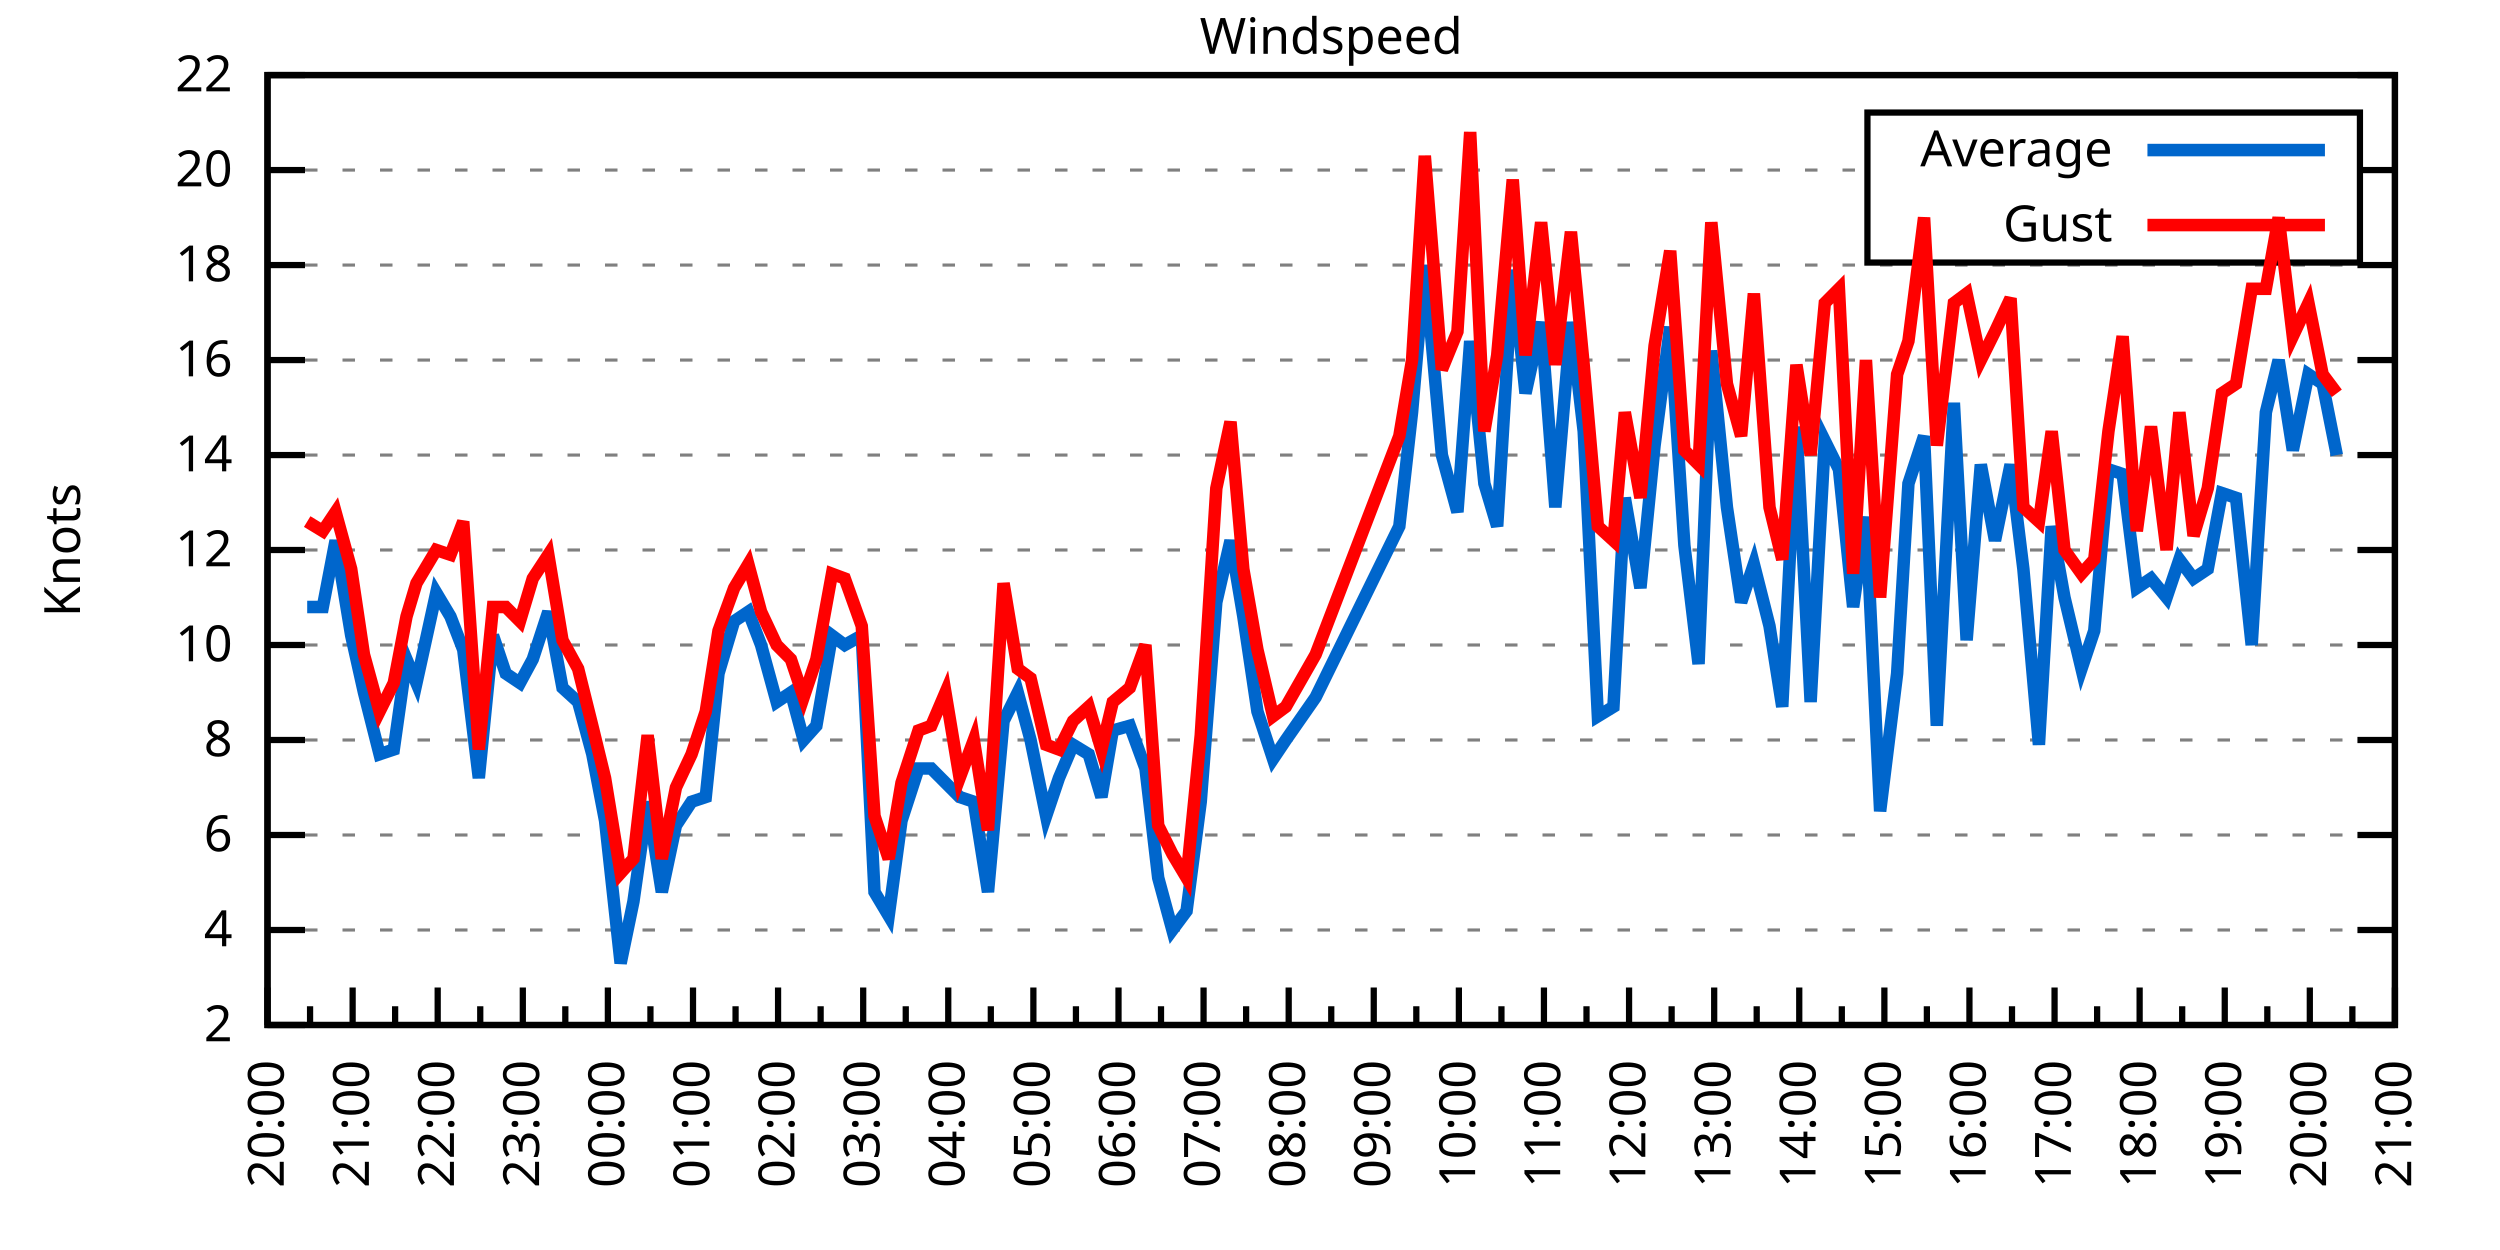
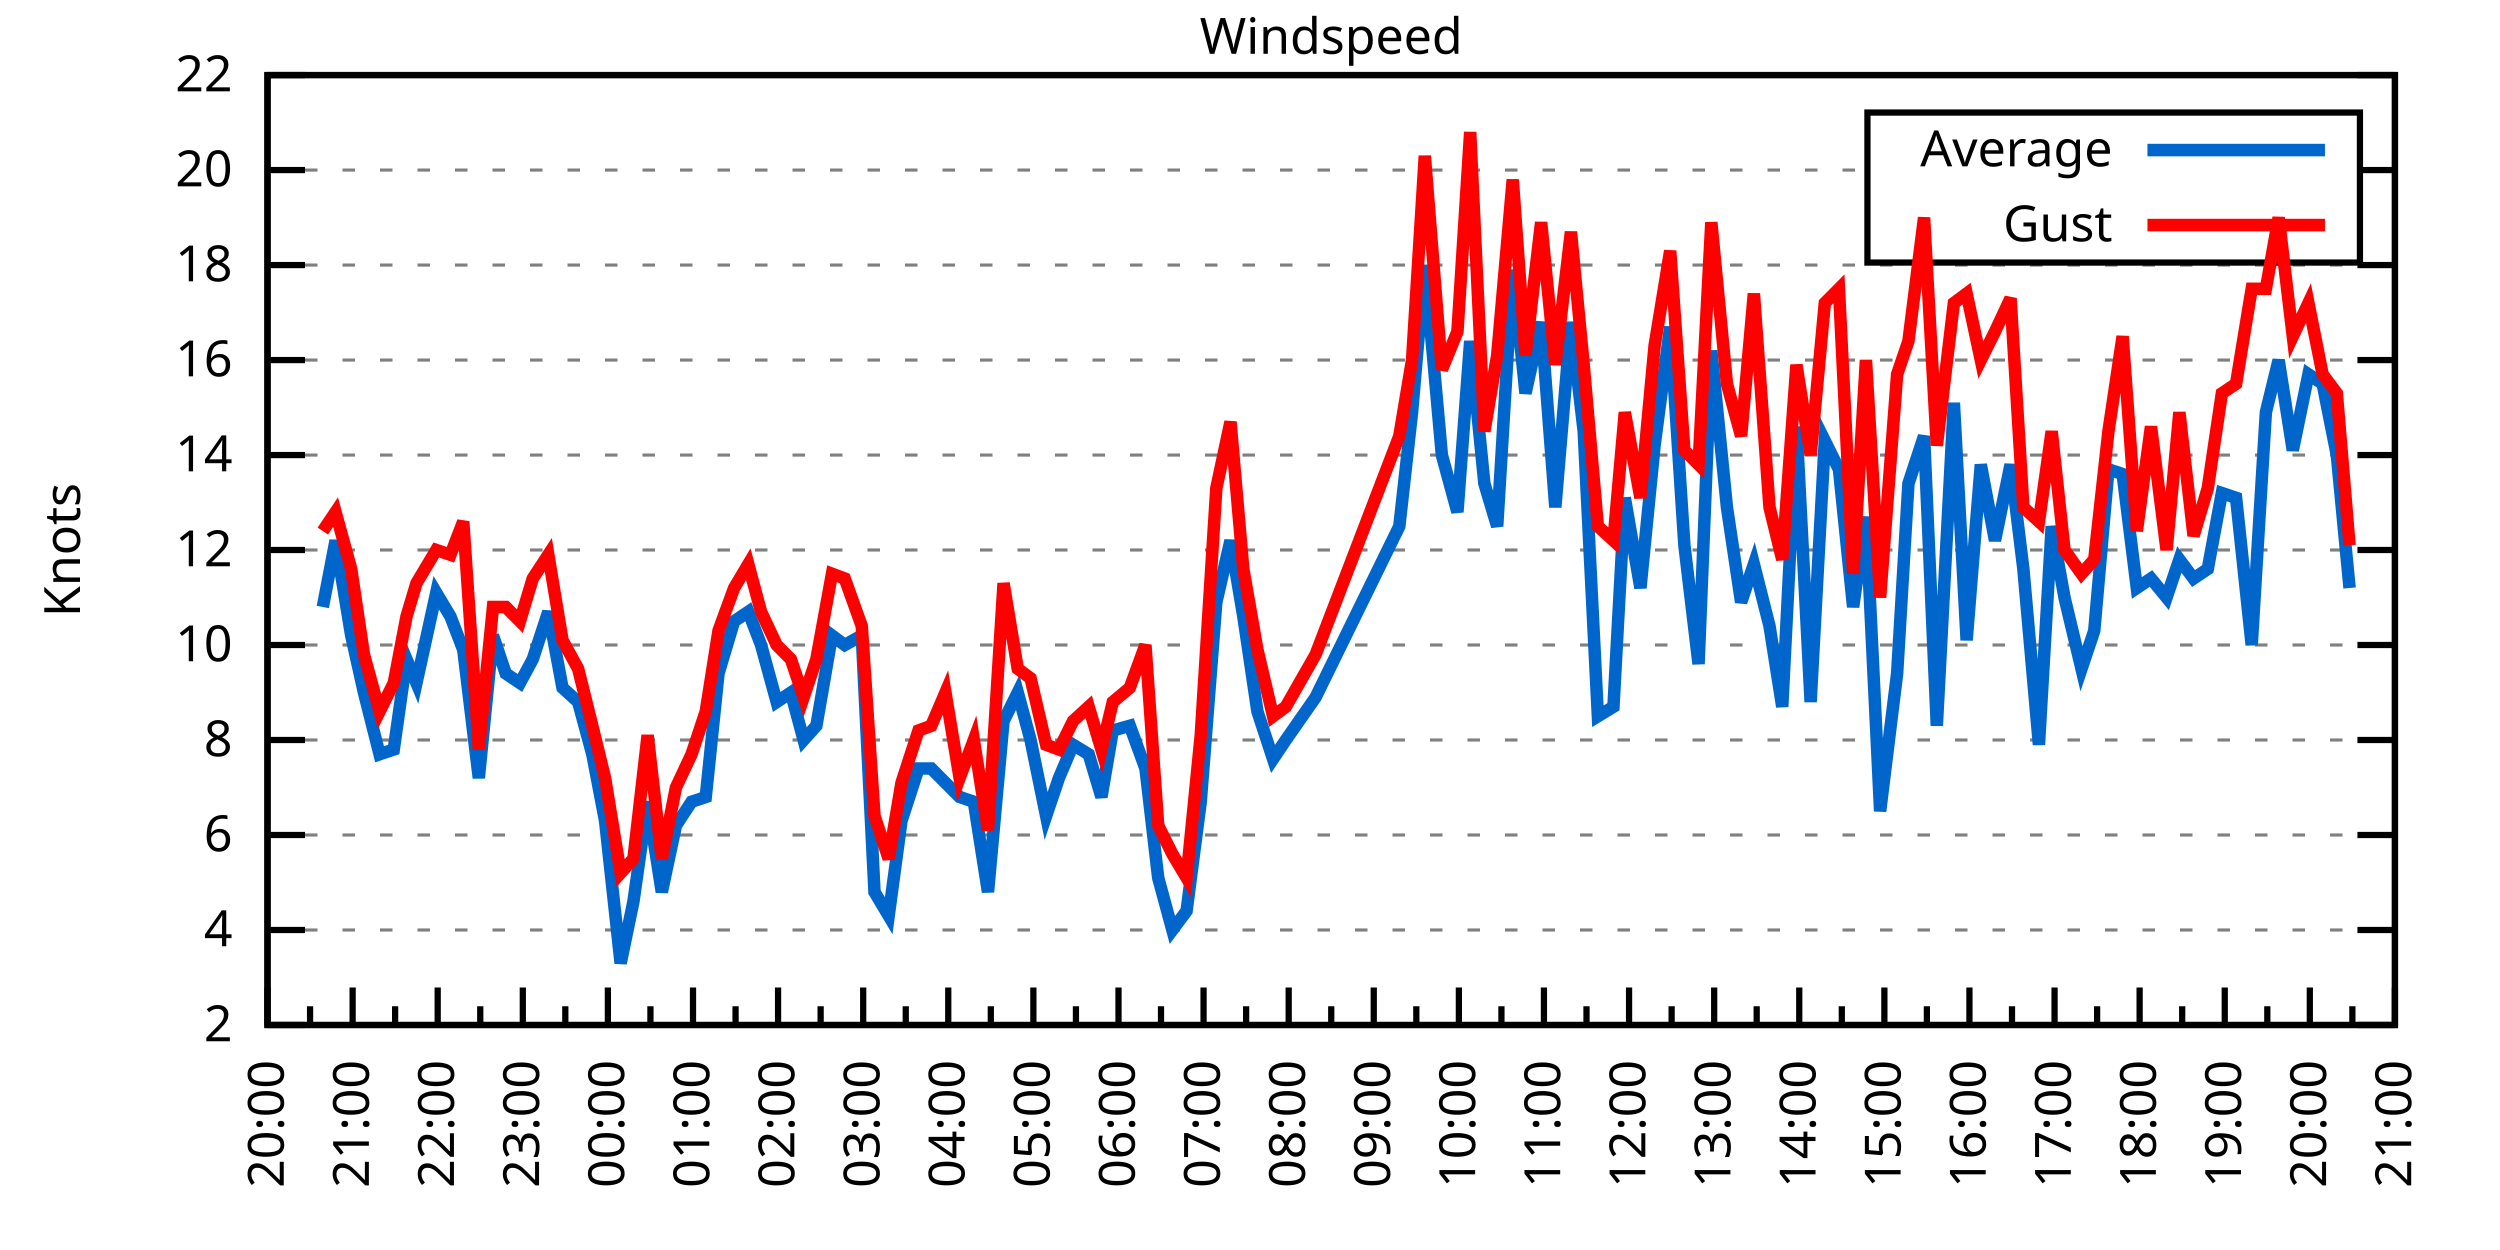
<svg xmlns="http://www.w3.org/2000/svg" xmlns:xlink="http://www.w3.org/1999/xlink" width="400" height="200" viewBox="0 0 400 200">
  <g id="gnuplot_canvas">
    <rect x="0" y="0" width="400" height="200" fill="none" />
    <defs>
      <circle id="gpDot" r="0.5" stroke-width="0.5" stroke="currentColor" />
      <path id="gpPt0" stroke-width="0.333" stroke="currentColor" d="M-1,0 h2 M0,-1 v2" />
      <path id="gpPt1" stroke-width="0.333" stroke="currentColor" d="M-1,-1 L1,1 M1,-1 L-1,1" />
      <path id="gpPt2" stroke-width="0.333" stroke="currentColor" d="M-1,0 L1,0 M0,-1 L0,1 M-1,-1 L1,1 M-1,1 L1,-1" />
      <rect id="gpPt3" stroke-width="0.333" stroke="currentColor" x="-1" y="-1" width="2" height="2" />
      <rect id="gpPt4" stroke-width="0.333" stroke="currentColor" fill="currentColor" x="-1" y="-1" width="2" height="2" />
      <circle id="gpPt5" stroke-width="0.333" stroke="currentColor" cx="0" cy="0" r="1" />
      <use xlink:href="#gpPt5" id="gpPt6" fill="currentColor" stroke="none" />
      <path id="gpPt7" stroke-width="0.333" stroke="currentColor" d="M0,-1.33 L-1.33,0.67 L1.33,0.67 z" />
      <use xlink:href="#gpPt7" id="gpPt8" fill="currentColor" stroke="none" />
      <use xlink:href="#gpPt7" id="gpPt9" stroke="currentColor" transform="rotate(180)" />
      <use xlink:href="#gpPt9" id="gpPt10" fill="currentColor" stroke="none" />
      <use xlink:href="#gpPt3" id="gpPt11" stroke="currentColor" transform="rotate(45)" />
      <use xlink:href="#gpPt11" id="gpPt12" fill="currentColor" stroke="none" />
      <path id="gpPt13" stroke-width="0.333" stroke="currentColor" d="M0,1.330 L1.265,0.411 L0.782,-1.067 L-0.782,-1.076 L-1.265,0.411 z" />
      <use xlink:href="#gpPt13" id="gpPt14" fill="currentColor" stroke="none" />
      <filter id="textbox" filterUnits="objectBoundingBox" x="0" y="0" height="1" width="1">
        <feFlood flood-color="white" flood-opacity="1" result="bgnd" />
        <feComposite in="SourceGraphic" in2="bgnd" operator="atop" />
      </filter>
      <filter id="greybox" filterUnits="objectBoundingBox" x="0" y="0" height="1" width="1">
        <feFlood flood-color="lightgrey" flood-opacity="1" result="grey" />
        <feComposite in="SourceGraphic" in2="grey" operator="atop" />
      </filter>
    </defs>
    <g fill="none" color="white" stroke="currentColor" stroke-width="1.00" stroke-linecap="butt" stroke-linejoin="miter">
</g>
    <g fill="none" color="black" stroke="currentColor" stroke-width="1.00" stroke-linecap="butt" stroke-linejoin="miter">
      <g stroke="none" shape-rendering="crispEdges">
        <polygon fill="rgb(255, 255, 255)" points="42.80,164.00 383.18,164.00 383.18,12.02 42.80,12.02 " />
      </g>
    </g>
    <g fill="none" color="black" stroke="currentColor" stroke-width="1.00" stroke-linecap="butt" stroke-linejoin="miter">
</g>
    <g fill="none" color="black" stroke="black" stroke-width="0.50" stroke-linecap="butt" stroke-linejoin="miter">
</g>
    <g fill="none" color="gray" stroke="currentColor" stroke-width="0.50" stroke-linecap="butt" stroke-linejoin="miter">
      <path stroke="gray" stroke-dasharray="2,4" class="gridline" d="M42.80,164.00 L383.19,164.00  " />
    </g>
    <g fill="none" color="gray" stroke="gray" stroke-width="1.00" stroke-linecap="butt" stroke-linejoin="miter">
</g>
    <g fill="none" color="black" stroke="currentColor" stroke-width="1.00" stroke-linecap="butt" stroke-linejoin="miter">
      <path stroke="black" d="M42.80,164.00 L48.80,164.00 M383.19,164.00 L377.19,164.00  " />
      <g transform="translate(37.20,166.60)" stroke="none" fill="black" font-family="Sans" font-size="8.00" text-anchor="end">
        <text>
          <tspan font-family="Sans"> 2</tspan>
        </text>
      </g>
    </g>
    <g fill="none" color="black" stroke="currentColor" stroke-width="1.00" stroke-linecap="butt" stroke-linejoin="miter">
</g>
    <g fill="none" color="black" stroke="black" stroke-width="0.50" stroke-linecap="butt" stroke-linejoin="miter">
</g>
    <g fill="none" color="gray" stroke="currentColor" stroke-width="0.50" stroke-linecap="butt" stroke-linejoin="miter">
      <path stroke="gray" stroke-dasharray="2,4" class="gridline" d="M42.80,148.80 L383.19,148.80  " />
    </g>
    <g fill="none" color="gray" stroke="gray" stroke-width="1.00" stroke-linecap="butt" stroke-linejoin="miter">
</g>
    <g fill="none" color="black" stroke="currentColor" stroke-width="1.00" stroke-linecap="butt" stroke-linejoin="miter">
      <path stroke="black" d="M42.80,148.80 L48.80,148.80 M383.19,148.80 L377.19,148.80  " />
      <g transform="translate(37.20,151.40)" stroke="none" fill="black" font-family="Sans" font-size="8.00" text-anchor="end">
        <text>
          <tspan font-family="Sans"> 4</tspan>
        </text>
      </g>
    </g>
    <g fill="none" color="black" stroke="currentColor" stroke-width="1.00" stroke-linecap="butt" stroke-linejoin="miter">
</g>
    <g fill="none" color="black" stroke="black" stroke-width="0.50" stroke-linecap="butt" stroke-linejoin="miter">
</g>
    <g fill="none" color="gray" stroke="currentColor" stroke-width="0.50" stroke-linecap="butt" stroke-linejoin="miter">
      <path stroke="gray" stroke-dasharray="2,4" class="gridline" d="M42.80,133.60 L383.19,133.60  " />
    </g>
    <g fill="none" color="gray" stroke="gray" stroke-width="1.00" stroke-linecap="butt" stroke-linejoin="miter">
</g>
    <g fill="none" color="black" stroke="currentColor" stroke-width="1.00" stroke-linecap="butt" stroke-linejoin="miter">
      <path stroke="black" d="M42.80,133.60 L48.80,133.60 M383.19,133.60 L377.19,133.60  " />
      <g transform="translate(37.20,136.20)" stroke="none" fill="black" font-family="Sans" font-size="8.00" text-anchor="end">
        <text>
          <tspan font-family="Sans"> 6</tspan>
        </text>
      </g>
    </g>
    <g fill="none" color="black" stroke="currentColor" stroke-width="1.00" stroke-linecap="butt" stroke-linejoin="miter">
</g>
    <g fill="none" color="black" stroke="black" stroke-width="0.50" stroke-linecap="butt" stroke-linejoin="miter">
</g>
    <g fill="none" color="gray" stroke="currentColor" stroke-width="0.50" stroke-linecap="butt" stroke-linejoin="miter">
      <path stroke="gray" stroke-dasharray="2,4" class="gridline" d="M42.80,118.40 L383.19,118.40  " />
    </g>
    <g fill="none" color="gray" stroke="gray" stroke-width="1.00" stroke-linecap="butt" stroke-linejoin="miter">
</g>
    <g fill="none" color="black" stroke="currentColor" stroke-width="1.00" stroke-linecap="butt" stroke-linejoin="miter">
      <path stroke="black" d="M42.80,118.40 L48.80,118.40 M383.19,118.40 L377.19,118.40  " />
      <g transform="translate(37.20,121.00)" stroke="none" fill="black" font-family="Sans" font-size="8.00" text-anchor="end">
        <text>
          <tspan font-family="Sans"> 8</tspan>
        </text>
      </g>
    </g>
    <g fill="none" color="black" stroke="currentColor" stroke-width="1.00" stroke-linecap="butt" stroke-linejoin="miter">
</g>
    <g fill="none" color="black" stroke="black" stroke-width="0.50" stroke-linecap="butt" stroke-linejoin="miter">
</g>
    <g fill="none" color="gray" stroke="currentColor" stroke-width="0.50" stroke-linecap="butt" stroke-linejoin="miter">
      <path stroke="gray" stroke-dasharray="2,4" class="gridline" d="M42.80,103.20 L383.19,103.20  " />
    </g>
    <g fill="none" color="gray" stroke="gray" stroke-width="1.00" stroke-linecap="butt" stroke-linejoin="miter">
</g>
    <g fill="none" color="black" stroke="currentColor" stroke-width="1.00" stroke-linecap="butt" stroke-linejoin="miter">
      <path stroke="black" d="M42.80,103.20 L48.80,103.20 M383.19,103.20 L377.19,103.20  " />
      <g transform="translate(37.20,105.80)" stroke="none" fill="black" font-family="Sans" font-size="8.00" text-anchor="end">
        <text>
          <tspan font-family="Sans"> 10</tspan>
        </text>
      </g>
    </g>
    <g fill="none" color="black" stroke="currentColor" stroke-width="1.00" stroke-linecap="butt" stroke-linejoin="miter">
</g>
    <g fill="none" color="black" stroke="black" stroke-width="0.50" stroke-linecap="butt" stroke-linejoin="miter">
</g>
    <g fill="none" color="gray" stroke="currentColor" stroke-width="0.50" stroke-linecap="butt" stroke-linejoin="miter">
      <path stroke="gray" stroke-dasharray="2,4" class="gridline" d="M42.80,88.00 L383.19,88.00  " />
    </g>
    <g fill="none" color="gray" stroke="gray" stroke-width="1.00" stroke-linecap="butt" stroke-linejoin="miter">
</g>
    <g fill="none" color="black" stroke="currentColor" stroke-width="1.00" stroke-linecap="butt" stroke-linejoin="miter">
      <path stroke="black" d="M42.80,88.00 L48.80,88.00 M383.19,88.00 L377.19,88.00  " />
      <g transform="translate(37.20,90.60)" stroke="none" fill="black" font-family="Sans" font-size="8.00" text-anchor="end">
        <text>
          <tspan font-family="Sans"> 12</tspan>
        </text>
      </g>
    </g>
    <g fill="none" color="black" stroke="currentColor" stroke-width="1.00" stroke-linecap="butt" stroke-linejoin="miter">
</g>
    <g fill="none" color="black" stroke="black" stroke-width="0.50" stroke-linecap="butt" stroke-linejoin="miter">
</g>
    <g fill="none" color="gray" stroke="currentColor" stroke-width="0.50" stroke-linecap="butt" stroke-linejoin="miter">
      <path stroke="gray" stroke-dasharray="2,4" class="gridline" d="M42.80,72.81 L383.19,72.81  " />
    </g>
    <g fill="none" color="gray" stroke="gray" stroke-width="1.00" stroke-linecap="butt" stroke-linejoin="miter">
</g>
    <g fill="none" color="black" stroke="currentColor" stroke-width="1.00" stroke-linecap="butt" stroke-linejoin="miter">
      <path stroke="black" d="M42.80,72.81 L48.80,72.81 M383.19,72.81 L377.19,72.81  " />
      <g transform="translate(37.20,75.41)" stroke="none" fill="black" font-family="Sans" font-size="8.00" text-anchor="end">
        <text>
          <tspan font-family="Sans"> 14</tspan>
        </text>
      </g>
    </g>
    <g fill="none" color="black" stroke="currentColor" stroke-width="1.00" stroke-linecap="butt" stroke-linejoin="miter">
</g>
    <g fill="none" color="black" stroke="black" stroke-width="0.50" stroke-linecap="butt" stroke-linejoin="miter">
</g>
    <g fill="none" color="gray" stroke="currentColor" stroke-width="0.50" stroke-linecap="butt" stroke-linejoin="miter">
      <path stroke="gray" stroke-dasharray="2,4" class="gridline" d="M42.80,57.61 L383.19,57.61  " />
    </g>
    <g fill="none" color="gray" stroke="gray" stroke-width="1.00" stroke-linecap="butt" stroke-linejoin="miter">
</g>
    <g fill="none" color="black" stroke="currentColor" stroke-width="1.00" stroke-linecap="butt" stroke-linejoin="miter">
      <path stroke="black" d="M42.80,57.61 L48.80,57.61 M383.19,57.61 L377.19,57.61  " />
      <g transform="translate(37.20,60.21)" stroke="none" fill="black" font-family="Sans" font-size="8.00" text-anchor="end">
        <text>
          <tspan font-family="Sans"> 16</tspan>
        </text>
      </g>
    </g>
    <g fill="none" color="black" stroke="currentColor" stroke-width="1.00" stroke-linecap="butt" stroke-linejoin="miter">
</g>
    <g fill="none" color="black" stroke="black" stroke-width="0.50" stroke-linecap="butt" stroke-linejoin="miter">
</g>
    <g fill="none" color="gray" stroke="currentColor" stroke-width="0.50" stroke-linecap="butt" stroke-linejoin="miter">
      <path stroke="gray" stroke-dasharray="2,4" class="gridline" d="M42.80,42.41 L383.19,42.41  " />
    </g>
    <g fill="none" color="gray" stroke="gray" stroke-width="1.00" stroke-linecap="butt" stroke-linejoin="miter">
</g>
    <g fill="none" color="black" stroke="currentColor" stroke-width="1.00" stroke-linecap="butt" stroke-linejoin="miter">
      <path stroke="black" d="M42.80,42.41 L48.80,42.41 M383.19,42.41 L377.19,42.41  " />
      <g transform="translate(37.20,45.01)" stroke="none" fill="black" font-family="Sans" font-size="8.00" text-anchor="end">
        <text>
          <tspan font-family="Sans"> 18</tspan>
        </text>
      </g>
    </g>
    <g fill="none" color="black" stroke="currentColor" stroke-width="1.00" stroke-linecap="butt" stroke-linejoin="miter">
</g>
    <g fill="none" color="black" stroke="black" stroke-width="0.50" stroke-linecap="butt" stroke-linejoin="miter">
</g>
    <g fill="none" color="gray" stroke="currentColor" stroke-width="0.50" stroke-linecap="butt" stroke-linejoin="miter">
      <path stroke="gray" stroke-dasharray="2,4" class="gridline" d="M42.80,27.21 L298.79,27.21 M377.59,27.21 L383.19,27.21  " />
    </g>
    <g fill="none" color="gray" stroke="gray" stroke-width="1.00" stroke-linecap="butt" stroke-linejoin="miter">
</g>
    <g fill="none" color="black" stroke="currentColor" stroke-width="1.00" stroke-linecap="butt" stroke-linejoin="miter">
      <path stroke="black" d="M42.80,27.21 L48.80,27.21 M383.19,27.21 L377.19,27.21  " />
      <g transform="translate(37.20,29.81)" stroke="none" fill="black" font-family="Sans" font-size="8.00" text-anchor="end">
        <text>
          <tspan font-family="Sans"> 20</tspan>
        </text>
      </g>
    </g>
    <g fill="none" color="black" stroke="currentColor" stroke-width="1.00" stroke-linecap="butt" stroke-linejoin="miter">
</g>
    <g fill="none" color="black" stroke="black" stroke-width="0.50" stroke-linecap="butt" stroke-linejoin="miter">
</g>
    <g fill="none" color="gray" stroke="currentColor" stroke-width="0.50" stroke-linecap="butt" stroke-linejoin="miter">
      <path stroke="gray" stroke-dasharray="2,4" class="gridline" d="M42.80,12.01 L383.19,12.01  " />
    </g>
    <g fill="none" color="gray" stroke="gray" stroke-width="1.00" stroke-linecap="butt" stroke-linejoin="miter">
</g>
    <g fill="none" color="black" stroke="currentColor" stroke-width="1.00" stroke-linecap="butt" stroke-linejoin="miter">
      <path stroke="black" d="M42.80,12.01 L48.80,12.01 M383.19,12.01 L377.19,12.01  " />
      <g transform="translate(37.20,14.61)" stroke="none" fill="black" font-family="Sans" font-size="8.00" text-anchor="end">
        <text>
          <tspan font-family="Sans"> 22</tspan>
        </text>
      </g>
    </g>
    <g fill="none" color="black" stroke="currentColor" stroke-width="1.00" stroke-linecap="butt" stroke-linejoin="miter">
      <path stroke="black" d="M42.80,164.00 L42.80,158.00  " />
      <g transform="translate(45.40,169.60) rotate(270)" stroke="none" fill="black" font-family="Sans" font-size="8.00" text-anchor="end">
        <text>
          <tspan font-family="Sans">20:00</tspan>
        </text>
      </g>
    </g>
    <g fill="none" color="black" stroke="currentColor" stroke-width="1.00" stroke-linecap="butt" stroke-linejoin="miter">
      <path stroke="black" d="M49.61,164.00 L49.61,161.00 M56.42,164.00 L56.42,158.00  " />
      <g transform="translate(59.02,169.60) rotate(270)" stroke="none" fill="black" font-family="Sans" font-size="8.00" text-anchor="end">
        <text>
          <tspan font-family="Sans">21:00</tspan>
        </text>
      </g>
    </g>
    <g fill="none" color="black" stroke="currentColor" stroke-width="1.00" stroke-linecap="butt" stroke-linejoin="miter">
      <path stroke="black" d="M63.22,164.00 L63.22,161.00 M70.03,164.00 L70.03,158.00  " />
      <g transform="translate(72.63,169.60) rotate(270)" stroke="none" fill="black" font-family="Sans" font-size="8.00" text-anchor="end">
        <text>
          <tspan font-family="Sans">22:00</tspan>
        </text>
      </g>
    </g>
    <g fill="none" color="black" stroke="currentColor" stroke-width="1.00" stroke-linecap="butt" stroke-linejoin="miter">
      <path stroke="black" d="M76.84,164.00 L76.84,161.00 M83.65,164.00 L83.65,158.00  " />
      <g transform="translate(86.25,169.60) rotate(270)" stroke="none" fill="black" font-family="Sans" font-size="8.00" text-anchor="end">
        <text>
          <tspan font-family="Sans">23:00</tspan>
        </text>
      </g>
    </g>
    <g fill="none" color="black" stroke="currentColor" stroke-width="1.00" stroke-linecap="butt" stroke-linejoin="miter">
      <path stroke="black" d="M90.45,164.00 L90.45,161.00 M97.26,164.00 L97.26,158.00  " />
      <g transform="translate(99.86,169.60) rotate(270)" stroke="none" fill="black" font-family="Sans" font-size="8.00" text-anchor="end">
        <text>
          <tspan font-family="Sans">00:00</tspan>
        </text>
      </g>
    </g>
    <g fill="none" color="black" stroke="currentColor" stroke-width="1.00" stroke-linecap="butt" stroke-linejoin="miter">
      <path stroke="black" d="M104.07,164.00 L104.07,161.00 M110.88,164.00 L110.88,158.00  " />
      <g transform="translate(113.48,169.60) rotate(270)" stroke="none" fill="black" font-family="Sans" font-size="8.00" text-anchor="end">
        <text>
          <tspan font-family="Sans">01:00</tspan>
        </text>
      </g>
    </g>
    <g fill="none" color="black" stroke="currentColor" stroke-width="1.00" stroke-linecap="butt" stroke-linejoin="miter">
      <path stroke="black" d="M117.69,164.00 L117.69,161.00 M124.49,164.00 L124.49,158.00  " />
      <g transform="translate(127.09,169.60) rotate(270)" stroke="none" fill="black" font-family="Sans" font-size="8.00" text-anchor="end">
        <text>
          <tspan font-family="Sans">02:00</tspan>
        </text>
      </g>
    </g>
    <g fill="none" color="black" stroke="currentColor" stroke-width="1.00" stroke-linecap="butt" stroke-linejoin="miter">
      <path stroke="black" d="M131.30,164.00 L131.30,161.00 M138.11,164.00 L138.11,158.00  " />
      <g transform="translate(140.71,169.60) rotate(270)" stroke="none" fill="black" font-family="Sans" font-size="8.00" text-anchor="end">
        <text>
          <tspan font-family="Sans">03:00</tspan>
        </text>
      </g>
    </g>
    <g fill="none" color="black" stroke="currentColor" stroke-width="1.00" stroke-linecap="butt" stroke-linejoin="miter">
      <path stroke="black" d="M144.92,164.00 L144.92,161.00 M151.72,164.00 L151.72,158.00  " />
      <g transform="translate(154.32,169.60) rotate(270)" stroke="none" fill="black" font-family="Sans" font-size="8.00" text-anchor="end">
        <text>
          <tspan font-family="Sans">04:00</tspan>
        </text>
      </g>
    </g>
    <g fill="none" color="black" stroke="currentColor" stroke-width="1.00" stroke-linecap="butt" stroke-linejoin="miter">
      <path stroke="black" d="M158.53,164.00 L158.53,161.00 M165.34,164.00 L165.34,158.00  " />
      <g transform="translate(167.94,169.60) rotate(270)" stroke="none" fill="black" font-family="Sans" font-size="8.00" text-anchor="end">
        <text>
          <tspan font-family="Sans">05:00</tspan>
        </text>
      </g>
    </g>
    <g fill="none" color="black" stroke="currentColor" stroke-width="1.00" stroke-linecap="butt" stroke-linejoin="miter">
      <path stroke="black" d="M172.15,164.00 L172.15,161.00 M178.96,164.00 L178.96,158.00  " />
      <g transform="translate(181.56,169.60) rotate(270)" stroke="none" fill="black" font-family="Sans" font-size="8.00" text-anchor="end">
        <text>
          <tspan font-family="Sans">06:00</tspan>
        </text>
      </g>
    </g>
    <g fill="none" color="black" stroke="currentColor" stroke-width="1.00" stroke-linecap="butt" stroke-linejoin="miter">
      <path stroke="black" d="M185.76,164.00 L185.76,161.00 M192.57,164.00 L192.57,158.00  " />
      <g transform="translate(195.17,169.60) rotate(270)" stroke="none" fill="black" font-family="Sans" font-size="8.00" text-anchor="end">
        <text>
          <tspan font-family="Sans">07:00</tspan>
        </text>
      </g>
    </g>
    <g fill="none" color="black" stroke="currentColor" stroke-width="1.00" stroke-linecap="butt" stroke-linejoin="miter">
      <path stroke="black" d="M199.38,164.00 L199.38,161.00 M206.19,164.00 L206.19,158.00  " />
      <g transform="translate(208.79,169.60) rotate(270)" stroke="none" fill="black" font-family="Sans" font-size="8.00" text-anchor="end">
        <text>
          <tspan font-family="Sans">08:00</tspan>
        </text>
      </g>
    </g>
    <g fill="none" color="black" stroke="currentColor" stroke-width="1.00" stroke-linecap="butt" stroke-linejoin="miter">
      <path stroke="black" d="M213.00,164.00 L213.00,161.00 M219.80,164.00 L219.80,158.00  " />
      <g transform="translate(222.40,169.60) rotate(270)" stroke="none" fill="black" font-family="Sans" font-size="8.00" text-anchor="end">
        <text>
          <tspan font-family="Sans">09:00</tspan>
        </text>
      </g>
    </g>
    <g fill="none" color="black" stroke="currentColor" stroke-width="1.00" stroke-linecap="butt" stroke-linejoin="miter">
      <path stroke="black" d="M226.61,164.00 L226.61,161.00 M233.42,164.00 L233.42,158.00  " />
      <g transform="translate(236.02,169.60) rotate(270)" stroke="none" fill="black" font-family="Sans" font-size="8.00" text-anchor="end">
        <text>
          <tspan font-family="Sans">10:00</tspan>
        </text>
      </g>
    </g>
    <g fill="none" color="black" stroke="currentColor" stroke-width="1.00" stroke-linecap="butt" stroke-linejoin="miter">
      <path stroke="black" d="M240.23,164.00 L240.23,161.00 M247.03,164.00 L247.03,158.00  " />
      <g transform="translate(249.63,169.60) rotate(270)" stroke="none" fill="black" font-family="Sans" font-size="8.00" text-anchor="end">
        <text>
          <tspan font-family="Sans">11:00</tspan>
        </text>
      </g>
    </g>
    <g fill="none" color="black" stroke="currentColor" stroke-width="1.00" stroke-linecap="butt" stroke-linejoin="miter">
      <path stroke="black" d="M253.84,164.00 L253.84,161.00 M260.65,164.00 L260.65,158.00  " />
      <g transform="translate(263.25,169.60) rotate(270)" stroke="none" fill="black" font-family="Sans" font-size="8.00" text-anchor="end">
        <text>
          <tspan font-family="Sans">12:00</tspan>
        </text>
      </g>
    </g>
    <g fill="none" color="black" stroke="currentColor" stroke-width="1.00" stroke-linecap="butt" stroke-linejoin="miter">
      <path stroke="black" d="M267.46,164.00 L267.46,161.00 M274.27,164.00 L274.27,158.00  " />
      <g transform="translate(276.87,169.60) rotate(270)" stroke="none" fill="black" font-family="Sans" font-size="8.00" text-anchor="end">
        <text>
          <tspan font-family="Sans">13:00</tspan>
        </text>
      </g>
    </g>
    <g fill="none" color="black" stroke="currentColor" stroke-width="1.00" stroke-linecap="butt" stroke-linejoin="miter">
      <path stroke="black" d="M281.07,164.00 L281.07,161.00 M287.88,164.00 L287.88,158.00  " />
      <g transform="translate(290.48,169.60) rotate(270)" stroke="none" fill="black" font-family="Sans" font-size="8.00" text-anchor="end">
        <text>
          <tspan font-family="Sans">14:00</tspan>
        </text>
      </g>
    </g>
    <g fill="none" color="black" stroke="currentColor" stroke-width="1.00" stroke-linecap="butt" stroke-linejoin="miter">
      <path stroke="black" d="M294.69,164.00 L294.69,161.00 M301.50,164.00 L301.50,158.00  " />
      <g transform="translate(304.10,169.60) rotate(270)" stroke="none" fill="black" font-family="Sans" font-size="8.00" text-anchor="end">
        <text>
          <tspan font-family="Sans">15:00</tspan>
        </text>
      </g>
    </g>
    <g fill="none" color="black" stroke="currentColor" stroke-width="1.00" stroke-linecap="butt" stroke-linejoin="miter">
      <path stroke="black" d="M308.30,164.00 L308.30,161.00 M315.11,164.00 L315.11,158.00  " />
      <g transform="translate(317.71,169.60) rotate(270)" stroke="none" fill="black" font-family="Sans" font-size="8.00" text-anchor="end">
        <text>
          <tspan font-family="Sans">16:00</tspan>
        </text>
      </g>
    </g>
    <g fill="none" color="black" stroke="currentColor" stroke-width="1.00" stroke-linecap="butt" stroke-linejoin="miter">
      <path stroke="black" d="M321.92,164.00 L321.92,161.00 M328.73,164.00 L328.73,158.00  " />
      <g transform="translate(331.33,169.60) rotate(270)" stroke="none" fill="black" font-family="Sans" font-size="8.00" text-anchor="end">
        <text>
          <tspan font-family="Sans">17:00</tspan>
        </text>
      </g>
    </g>
    <g fill="none" color="black" stroke="currentColor" stroke-width="1.00" stroke-linecap="butt" stroke-linejoin="miter">
      <path stroke="black" d="M335.54,164.00 L335.54,161.00 M342.34,164.00 L342.34,158.00  " />
      <g transform="translate(344.94,169.60) rotate(270)" stroke="none" fill="black" font-family="Sans" font-size="8.00" text-anchor="end">
        <text>
          <tspan font-family="Sans">18:00</tspan>
        </text>
      </g>
    </g>
    <g fill="none" color="black" stroke="currentColor" stroke-width="1.00" stroke-linecap="butt" stroke-linejoin="miter">
      <path stroke="black" d="M349.15,164.00 L349.15,161.00 M355.96,164.00 L355.96,158.00  " />
      <g transform="translate(358.56,169.60) rotate(270)" stroke="none" fill="black" font-family="Sans" font-size="8.00" text-anchor="end">
        <text>
          <tspan font-family="Sans">19:00</tspan>
        </text>
      </g>
    </g>
    <g fill="none" color="black" stroke="currentColor" stroke-width="1.00" stroke-linecap="butt" stroke-linejoin="miter">
      <path stroke="black" d="M362.77,164.00 L362.77,161.00 M369.57,164.00 L369.57,158.00  " />
      <g transform="translate(372.17,169.60) rotate(270)" stroke="none" fill="black" font-family="Sans" font-size="8.00" text-anchor="end">
        <text>
          <tspan font-family="Sans">20:00</tspan>
        </text>
      </g>
    </g>
    <g fill="none" color="black" stroke="currentColor" stroke-width="1.00" stroke-linecap="butt" stroke-linejoin="miter">
      <path stroke="black" d="M376.38,164.00 L376.38,161.00 M383.19,164.00 L383.19,158.00  " />
      <g transform="translate(385.79,169.60) rotate(270)" stroke="none" fill="black" font-family="Sans" font-size="8.00" text-anchor="end">
        <text>
          <tspan font-family="Sans">21:00</tspan>
        </text>
      </g>
    </g>
    <g fill="none" color="black" stroke="currentColor" stroke-width="1.00" stroke-linecap="butt" stroke-linejoin="miter">
</g>
    <g fill="none" color="black" stroke="currentColor" stroke-width="1.00" stroke-linecap="butt" stroke-linejoin="miter">
      <path stroke="black" d="M42.80,12.01 L42.80,164.00 L383.19,164.00 L383.19,12.01 L42.80,12.01 Z  " />
    </g>
    <g fill="none" color="black" stroke="currentColor" stroke-width="1.00" stroke-linecap="butt" stroke-linejoin="miter">
      <g transform="translate(12.80,88.01) rotate(270)" stroke="none" fill="black" font-family="Sans" font-size="8.00" text-anchor="middle">
        <text>
          <tspan font-family="Sans">Knots</tspan>
        </text>
      </g>
    </g>
    <g fill="none" color="black" stroke="currentColor" stroke-width="1.00" stroke-linecap="butt" stroke-linejoin="miter">
</g>
    <g fill="none" color="black" stroke="currentColor" stroke-width="1.00" stroke-linecap="butt" stroke-linejoin="miter">
      <path stroke="black" d="M298.79,42.01 L298.79,18.01 L377.59,18.01 L377.59,42.01 L298.79,42.01 Z  " />
    </g>
    <g id="Windspeed_plot_1">
      <g fill="none" color="white" stroke="black" stroke-width="2.00" stroke-linecap="butt" stroke-linejoin="miter">
</g>
      <g fill="none" color="black" stroke="currentColor" stroke-width="2.00" stroke-linecap="butt" stroke-linejoin="miter">
        <g transform="translate(337.99,26.61)" stroke="none" fill="black" font-family="Sans" font-size="8.00" text-anchor="end">
          <text>
            <tspan font-family="Sans">Average</tspan>
          </text>
        </g>
      </g>
      <g fill="none" color="black" stroke="currentColor" stroke-width="2.00" stroke-linecap="butt" stroke-linejoin="miter">
-         <path stroke="rgb(  0, 102, 204)" d="M343.59,24.01 L371.99,24.01 M49.15,97.12 L51.65,97.12 L53.69,86.49 L56.19,101.68 L58.23,110.80 L60.73,120.68   L63.00,119.92 L65.04,105.48 L66.63,109.28 L69.80,94.84 L72.07,98.64 L74.12,103.96 L76.61,124.48 L78.88,101.68   L80.92,107.76 L83.19,109.28 L85.24,105.48 L87.73,97.88 L90.00,110.04 L92.50,112.32 L94.77,120.68 L96.81,131.32   L99.30,154.12 L101.35,144.24 L103.62,128.28 L105.89,142.72 L108.15,132.08 L110.65,128.28 L112.92,127.52 L114.96,107.76   L117.46,99.40 L119.73,97.88 L121.77,103.20 L124.27,112.32 L126.54,110.80 L128.58,118.40 L130.62,116.12 L133.12,101.68   L135.16,103.20 L137.88,101.68 L139.92,142.72 L142.19,146.52 L144.24,131.32 L146.96,122.96 L149.00,122.96 L151.27,125.24   L153.54,127.52 L155.81,128.28 L158.08,142.72 L160.57,115.36 L162.84,110.80 L164.89,118.40 L167.38,130.56 L169.43,124.48   L171.69,119.16 L174.19,120.68 L176.23,127.52 L178.05,116.88 L180.77,116.12 L183.27,122.96 L185.31,140.44 L187.58,148.80   L189.85,145.76 L192.12,128.28 L194.61,96.36 L196.88,86.49 L198.93,98.64 L201.19,113.84 L203.69,121.44 L205.73,118.40   L210.50,111.56 L223.89,84.21 L225.93,65.97 L227.97,42.41 L230.70,72.81 L233.19,81.93 L235.23,54.57 L237.50,77.37   L239.55,84.21 L242.04,43.17 L244.08,62.93 L246.58,51.53 L248.85,81.17 L251.35,51.53 L253.39,69.01 L255.66,114.60   L258.15,113.08 L259.97,79.65 L262.47,94.08 L264.73,71.29 L267.23,52.29 L269.50,87.25 L271.77,106.24 L273.81,56.09   L276.31,81.17 L278.58,96.36 L280.62,90.28 L283.12,100.16 L285.16,113.08 L287.43,68.25 L289.70,112.32 L291.97,70.53   L294.23,75.09 L296.50,97.12 L298.55,82.69 L300.82,129.80 L303.54,107.76 L305.35,77.37 L307.85,69.77 L309.89,116.12   L312.62,64.45 L314.66,102.44 L316.93,74.33 L319.20,86.49 L321.69,74.33 L323.74,91.04 L326.23,119.16 L328.27,84.21   L330.32,95.60 L333.04,107.00 L335.08,100.92 L337.35,75.09 L339.62,75.85 L341.89,94.08 L344.16,92.56 L346.65,95.60   L348.70,89.52 L350.97,92.56 L353.24,91.04 L355.50,78.89 L357.77,79.65 L360.27,103.20 L362.54,65.97 L364.58,57.61   L366.85,72.05 L369.35,59.89 L371.62,61.41 L373.89,72.81  " />
+         <path stroke="rgb(  0, 102, 204)" d="M343.59,24.01 L371.99,24.01 M51.65,97.12 L53.69,86.49 L56.19,101.68 L58.23,110.80 L60.73,120.68 L63.00,119.92   L65.04,105.48 L66.63,109.28 L69.80,94.84 L72.07,98.64 L74.12,103.96 L76.61,124.48 L78.88,101.68 L80.92,107.76   L83.19,109.28 L85.24,105.48 L87.73,97.88 L90.00,110.04 L92.50,112.32 L94.77,120.68 L96.81,131.32 L99.30,154.12   L101.35,144.24 L103.62,128.28 L105.89,142.72 L108.15,132.08 L110.65,128.28 L112.92,127.52 L114.96,107.76 L117.46,99.40   L119.73,97.88 L121.77,103.20 L124.27,112.32 L126.54,110.80 L128.58,118.40 L130.62,116.12 L133.12,101.68 L135.16,103.20   L137.88,101.68 L139.92,142.72 L142.19,146.52 L144.24,131.32 L146.96,122.96 L149.00,122.96 L151.27,125.24 L153.54,127.52   L155.81,128.28 L158.08,142.72 L160.57,115.36 L162.84,110.80 L164.89,118.40 L167.38,130.56 L169.43,124.48 L171.69,119.16   L174.19,120.68 L176.23,127.52 L178.05,116.88 L180.77,116.12 L183.27,122.96 L185.31,140.44 L187.58,148.80 L189.85,145.76   L192.12,128.28 L194.61,96.36 L196.88,86.49 L198.93,98.64 L201.19,113.84 L203.69,121.44 L205.73,118.40 L210.50,111.56   L223.89,84.21 L225.93,65.97 L227.97,42.41 L230.70,72.81 L233.19,81.93 L235.23,54.57 L237.50,77.37 L239.55,84.21   L242.04,43.17 L244.08,62.93 L246.58,51.53 L248.85,81.17 L251.35,51.53 L253.39,69.01 L255.66,114.60 L258.15,113.08   L259.97,79.65 L262.47,94.08 L264.73,71.29 L267.23,52.29 L269.50,87.25 L271.77,106.24 L273.81,56.09 L276.31,81.17   L278.58,96.36 L280.62,90.28 L283.12,100.16 L285.16,113.08 L287.43,68.25 L289.70,112.32 L291.97,70.53 L294.23,75.09   L296.50,97.12 L298.55,82.69 L300.82,129.80 L303.54,107.76 L305.35,77.37 L307.85,69.77 L309.89,116.12 L312.62,64.45   L314.66,102.44 L316.93,74.33 L319.20,86.49 L321.69,74.33 L323.74,91.04 L326.23,119.16 L328.27,84.21 L330.32,95.60   L333.04,107.00 L335.08,100.92 L337.35,75.09 L339.62,75.85 L341.89,94.08 L344.16,92.56 L346.65,95.60 L348.70,89.52   L350.97,92.56 L353.24,91.04 L355.50,78.89 L357.77,79.65 L360.27,103.20 L362.54,65.97 L364.58,57.61 L366.85,72.05   L369.35,59.89 L371.62,61.41 L373.89,72.81 L375.93,94.08  " />
      </g>
    </g>
    <g id="Windspeed_plot_2">
      <g fill="none" color="black" stroke="currentColor" stroke-width="2.00" stroke-linecap="butt" stroke-linejoin="miter">
        <g transform="translate(337.99,38.61)" stroke="none" fill="black" font-family="Sans" font-size="8.00" text-anchor="end">
          <text>
            <tspan font-family="Sans">Gust</tspan>
          </text>
        </g>
      </g>
      <g fill="none" color="black" stroke="currentColor" stroke-width="2.00" stroke-linecap="butt" stroke-linejoin="miter">
-         <path stroke="rgb(255,   0,   0)" d="M343.59,36.01 L371.99,36.01 M49.15,83.45 L51.65,84.97 L53.69,81.93 L56.19,91.04 L58.23,104.72 L60.73,113.84   L63.00,109.28 L65.04,98.64 L66.63,93.32 L69.80,88.00 L72.07,88.76 L74.12,83.45 L76.61,119.92 L78.88,97.12   L80.92,97.12 L83.19,99.40 L85.24,92.56 L87.73,88.76 L90.00,102.44 L92.50,107.00 L94.77,116.12 L96.81,124.48   L99.30,139.68 L101.35,137.40 L103.62,117.64 L105.89,137.40 L108.15,126.00 L110.65,120.68 L112.92,113.84 L114.96,100.92   L117.46,94.08 L119.73,90.28 L121.77,97.88 L124.27,103.20 L126.54,105.48 L128.58,111.56 L130.62,105.48 L133.12,91.80   L135.16,92.56 L137.88,100.16 L139.92,130.56 L142.19,137.40 L144.24,125.24 L146.96,116.88 L149.00,116.12 L151.27,110.80   L153.54,124.48 L155.81,118.40 L158.08,132.84 L160.57,93.32 L162.84,107.00 L164.89,108.52 L167.38,119.16 L169.43,119.92   L171.69,115.36 L174.19,113.08 L176.23,119.92 L178.05,112.32 L180.77,110.04 L183.27,103.20 L185.31,132.08 L187.58,136.64   L189.85,140.44 L192.12,117.64 L194.61,78.13 L196.88,67.49 L198.93,91.04 L201.19,103.96 L203.69,114.60 L205.73,113.08   L210.50,104.72 L223.89,69.77 L225.93,57.61 L227.97,24.93 L230.70,59.13 L233.19,53.05 L235.23,21.13 L237.50,69.01   L239.55,56.85 L242.04,28.73 L244.08,56.85 L246.58,35.57 L248.85,58.37 L251.35,37.09 L253.39,58.37 L255.66,84.21   L258.15,86.49 L259.97,65.97 L262.47,79.65 L264.73,55.33 L267.23,40.13 L269.50,72.05 L271.77,74.33 L273.81,35.57   L276.31,61.41 L278.58,69.77 L280.62,46.97 L283.12,81.17 L285.16,89.52 L287.43,58.37 L289.70,72.81 L291.97,48.49   L294.23,46.21 L296.50,91.80 L298.55,57.61 L300.82,95.60 L303.54,59.89 L305.35,54.57 L307.85,34.81 L309.89,71.29   L312.62,48.49 L314.66,46.97 L316.93,57.61 L319.20,53.05 L321.69,47.73 L323.74,81.17 L326.23,83.45 L328.27,69.01   L330.32,88.00 L333.04,91.80 L335.08,89.52 L337.35,69.01 L339.62,53.81 L341.89,84.97 L344.16,68.25 L346.65,88.00   L348.70,65.97 L350.97,85.73 L353.24,78.13 L355.50,62.93 L357.77,61.41 L360.27,46.21 L362.54,46.21 L364.58,34.81   L366.85,53.81 L369.35,48.49 L371.62,59.89 L373.89,62.93  " />
+         <path stroke="rgb(255,   0,   0)" d="M343.59,36.01 L371.99,36.01 M51.65,84.97 L53.69,81.93 L56.19,91.04 L58.23,104.72 L60.73,113.84 L63.00,109.28   L65.04,98.64 L66.63,93.32 L69.80,88.00 L72.07,88.76 L74.12,83.45 L76.61,119.92 L78.88,97.12 L80.92,97.12   L83.19,99.40 L85.24,92.56 L87.73,88.76 L90.00,102.44 L92.50,107.00 L94.77,116.12 L96.81,124.48 L99.30,139.68   L101.35,137.40 L103.62,117.64 L105.89,137.40 L108.15,126.00 L110.65,120.68 L112.92,113.84 L114.96,100.92 L117.46,94.08   L119.73,90.28 L121.77,97.88 L124.27,103.20 L126.54,105.48 L128.58,111.56 L130.62,105.48 L133.12,91.80 L135.16,92.56   L137.88,100.16 L139.92,130.56 L142.19,137.40 L144.24,125.24 L146.96,116.88 L149.00,116.12 L151.27,110.80 L153.54,124.48   L155.81,118.40 L158.08,132.84 L160.57,93.32 L162.84,107.00 L164.89,108.52 L167.38,119.16 L169.43,119.92 L171.69,115.36   L174.19,113.08 L176.23,119.92 L178.05,112.32 L180.77,110.04 L183.27,103.20 L185.31,132.08 L187.58,136.64 L189.85,140.44   L192.12,117.64 L194.61,78.13 L196.88,67.49 L198.93,91.04 L201.19,103.96 L203.69,114.60 L205.73,113.08 L210.50,104.72   L223.89,69.77 L225.93,57.61 L227.97,24.93 L230.70,59.13 L233.19,53.05 L235.23,21.13 L237.50,69.01 L239.55,56.85   L242.04,28.73 L244.08,56.85 L246.58,35.57 L248.85,58.37 L251.35,37.09 L253.39,58.37 L255.66,84.21 L258.15,86.49   L259.97,65.97 L262.47,79.65 L264.73,55.33 L267.23,40.13 L269.50,72.05 L271.77,74.33 L273.81,35.57 L276.31,61.41   L278.58,69.77 L280.62,46.97 L283.12,81.17 L285.16,89.52 L287.43,58.37 L289.70,72.81 L291.97,48.49 L294.23,46.21   L296.50,91.80 L298.55,57.61 L300.82,95.60 L303.54,59.89 L305.35,54.57 L307.85,34.81 L309.89,71.29 L312.62,48.49   L314.66,46.97 L316.93,57.61 L319.20,53.05 L321.69,47.73 L323.74,81.17 L326.23,83.45 L328.27,69.01 L330.32,88.00   L333.04,91.80 L335.08,89.52 L337.35,69.01 L339.62,53.81 L341.89,84.97 L344.16,68.25 L346.65,88.00 L348.70,65.97   L350.97,85.73 L353.24,78.13 L355.50,62.93 L357.77,61.41 L360.27,46.21 L362.54,46.21 L364.58,34.81 L366.85,53.81   L369.35,48.49 L371.62,59.89 L373.89,62.93 L375.93,87.25  " />
      </g>
    </g>
    <g fill="none" color="black" stroke="currentColor" stroke-width="2.00" stroke-linecap="butt" stroke-linejoin="miter">
</g>
    <g fill="none" color="black" stroke="black" stroke-width="1.00" stroke-linecap="butt" stroke-linejoin="miter">
</g>
    <g fill="none" color="black" stroke="currentColor" stroke-width="1.00" stroke-linecap="butt" stroke-linejoin="miter">
      <path stroke="black" d="M42.80,12.01 L42.80,164.00 L383.19,164.00 L383.19,12.01 L42.80,12.01 Z  " />
    </g>
    <g fill="none" color="black" stroke="currentColor" stroke-width="1.00" stroke-linecap="butt" stroke-linejoin="miter">
      <g transform="translate(212.99,8.61)" stroke="none" fill="black" font-family="Sans" font-size="8.00" text-anchor="middle">
        <text>
          <tspan font-family="Sans">Windspeed</tspan>
        </text>
      </g>
    </g>
    <g fill="none" color="black" stroke="currentColor" stroke-width="1.00" stroke-linecap="butt" stroke-linejoin="miter">
</g>
  </g>
</svg>
